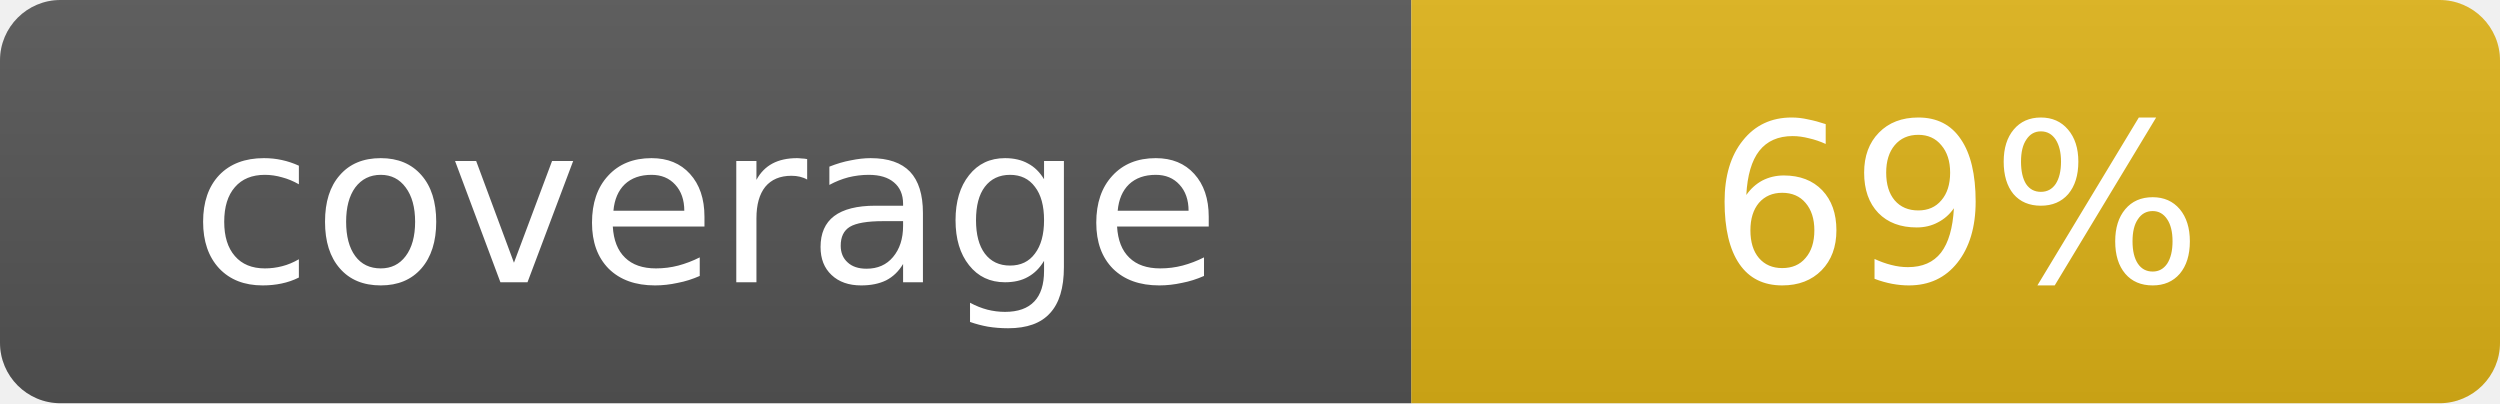
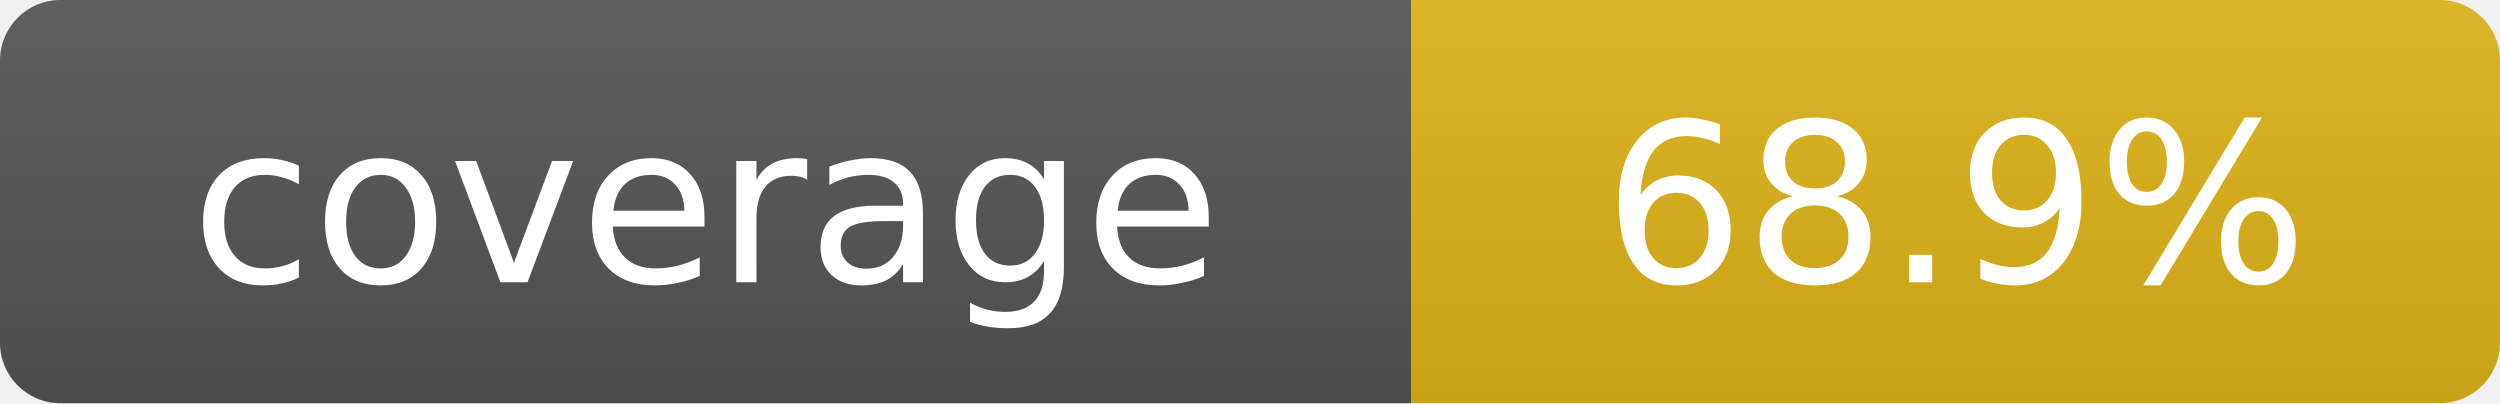
- <svg xmlns="http://www.w3.org/2000/svg" width="124" height="20" role="img" aria-label="coverage: 69%">
+ <svg xmlns="http://www.w3.org/2000/svg" width="124" height="20" role="img" aria-label="coverage: 68.9%">
  <linearGradient id="s" x2="0" y2="100%">
    <stop offset="0" stop-color="#bbb" stop-opacity=".1" />
    <stop offset="1" stop-opacity=".1" />
  </linearGradient>
  <clipPath id="r">
    <rect width="124" height="20" rx="3" fill="#fff" />
  </clipPath>
  <g clip-path="url(#r)">
    <rect width="70" height="20" fill="#555" />
    <rect x="70" width="54" height="20" fill="#dfb317" />
    <rect width="124" height="20" fill="url(#s)" />
  </g>
  <g fill="#fff" text-anchor="middle" font-family="Verdana,Geneva,DejaVu Sans,sans-serif" font-size="11">
    <text x="35" y="14">coverage</text>
-     <text x="97" y="14">69%</text>
+     <text x="97" y="14">68.9%</text>
  </g>
</svg>
